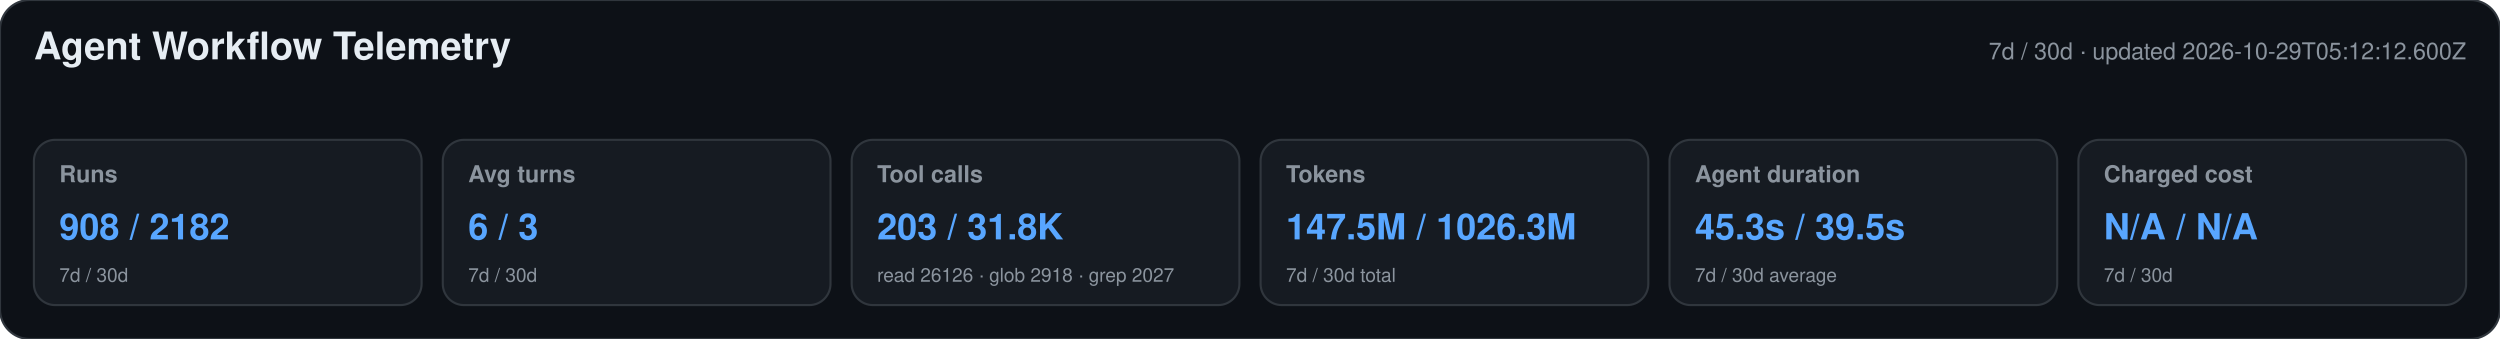
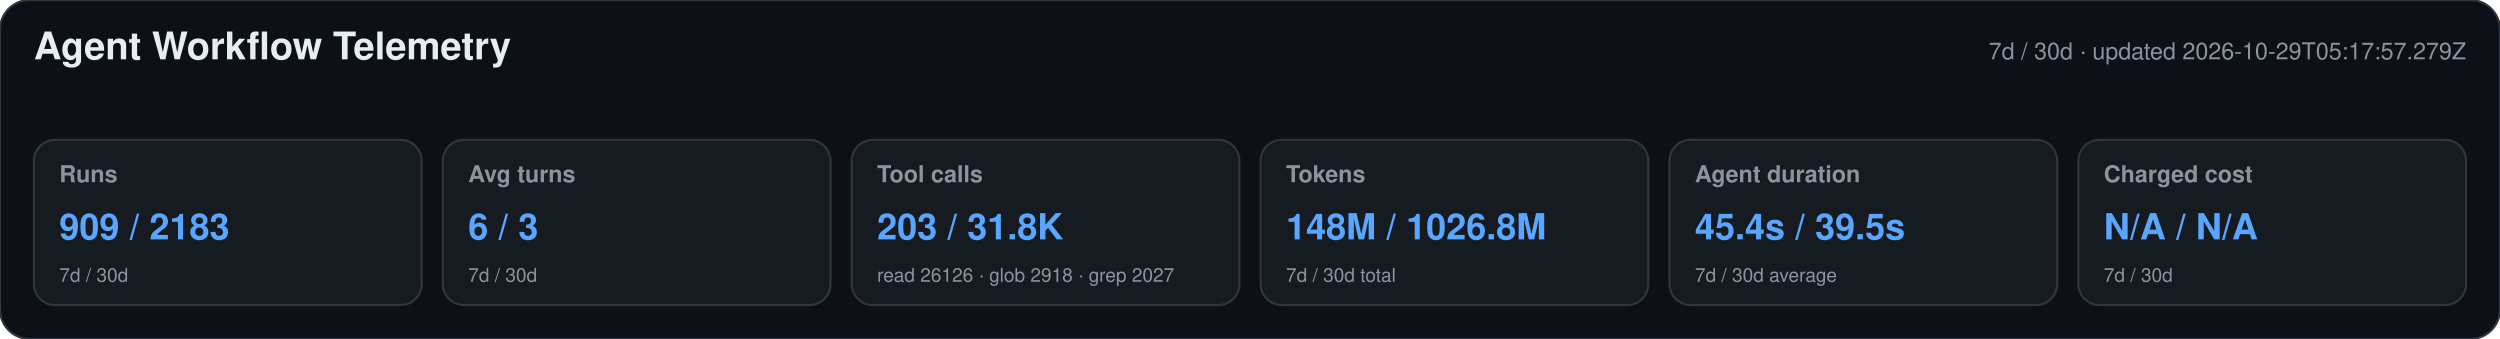
<svg xmlns="http://www.w3.org/2000/svg" width="1180" height="160" viewBox="0 0 1180 160" role="img" aria-labelledby="title desc">
  <style>text{font-family:-apple-system,BlinkMacSystemFont,"Segoe UI",Helvetica,Arial,sans-serif}.heading{font-size:18px;font-weight:650;fill:#e6edf3}.meta,.label,.secondary{fill:#8b949e}.meta,.label{font-size:11px}.label{font-weight:600}.primary{font-size:17px;font-weight:700;fill:#58a6ff}.secondary{font-size:9px}</style>
  <rect width="1180" height="160" rx="14" fill="#0d1117" stroke="#30363d" />
  <text x="16" y="28" class="heading">Agent Workflow Telemetry</text>
-   <text x="1164" y="28" text-anchor="end" class="meta">7d / 30d · updated 2026-10-29T05:12:12.600Z</text>
+   <text x="1164" y="28" text-anchor="end" class="meta">7d / 30d · updated 2026-10-29T05:17:57.279Z</text>
  <g>
    <rect x="16" y="66" width="183" height="78" rx="10" fill="#161b22" stroke="#30363d" />
    <text x="28" y="86" class="label">Runs</text>
-     <text x="28" y="113" class="primary">908 / 2182</text>
+     <text x="28" y="113" class="primary">909 / 2183</text>
    <text x="28" y="133" class="secondary">7d / 30d</text>
  </g>
  <g>
    <rect x="209" y="66" width="183" height="78" rx="10" fill="#161b22" stroke="#30363d" />
    <text x="221" y="86" class="label">Avg turns</text>
    <text x="221" y="113" class="primary">6 / 3</text>
    <text x="221" y="133" class="secondary">7d / 30d</text>
  </g>
  <g>
    <rect x="402" y="66" width="183" height="78" rx="10" fill="#161b22" stroke="#30363d" />
    <text x="414" y="86" class="label">Tool calls</text>
    <text x="414" y="113" class="primary">203 / 31.8K</text>
    <text x="414" y="133" class="secondary">read 26126 · glob 2918 · grep 2027</text>
  </g>
  <g>
    <rect x="595" y="66" width="183" height="78" rx="10" fill="#161b22" stroke="#30363d" />
    <text x="607" y="86" class="label">Tokens</text>
-     <text x="607" y="113" class="primary">147.5M / 1026.3M</text>
+     <text x="607" y="113" class="primary">148M / 1026.8M</text>
    <text x="607" y="133" class="secondary">7d / 30d total</text>
  </g>
  <g>
    <rect x="788" y="66" width="183" height="78" rx="10" fill="#161b22" stroke="#30363d" />
    <text x="800" y="86" class="label">Agent duration</text>
-     <text x="800" y="113" class="primary">45.3s / 39.5s</text>
+     <text x="800" y="113" class="primary">45.4s / 39.5s</text>
    <text x="800" y="133" class="secondary">7d / 30d average</text>
  </g>
  <g>
    <rect x="981" y="66" width="183" height="78" rx="10" fill="#161b22" stroke="#30363d" />
    <text x="993" y="86" class="label">Charged cost</text>
    <text x="993" y="113" class="primary">N/A / N/A</text>
    <text x="993" y="133" class="secondary">7d / 30d</text>
  </g>
</svg>
